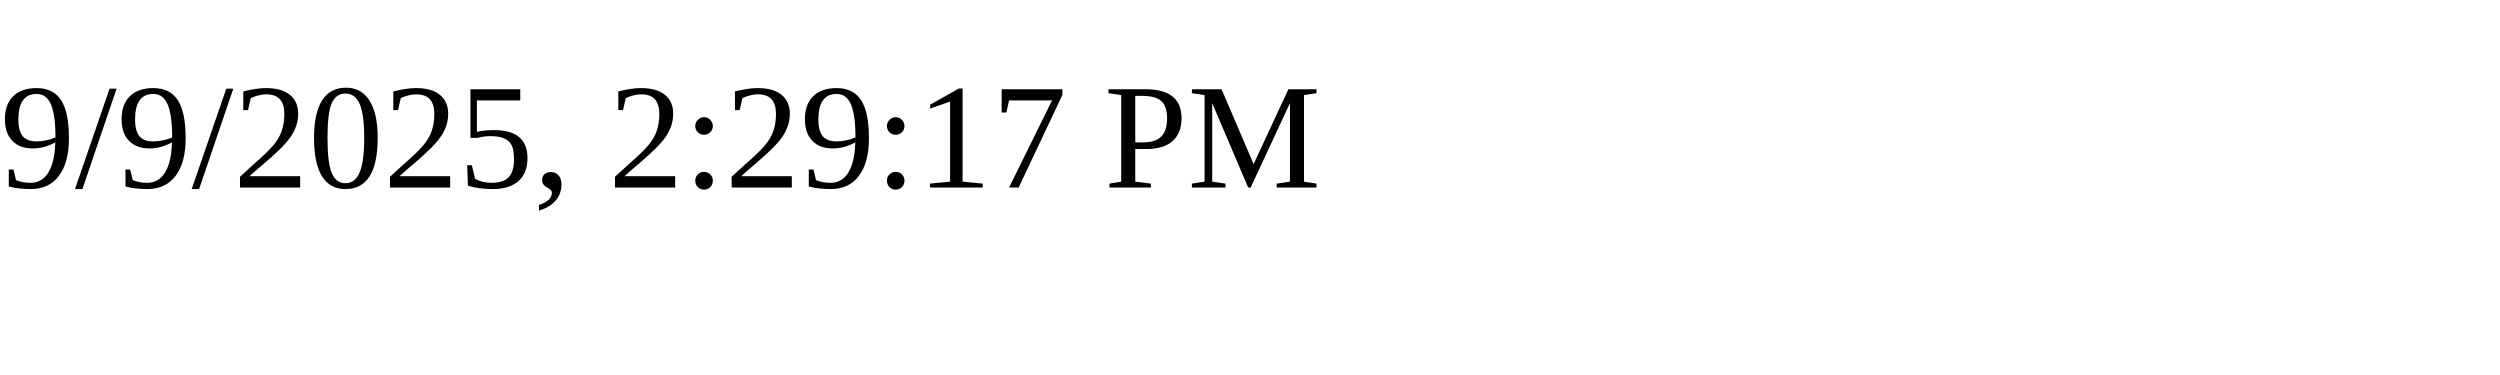
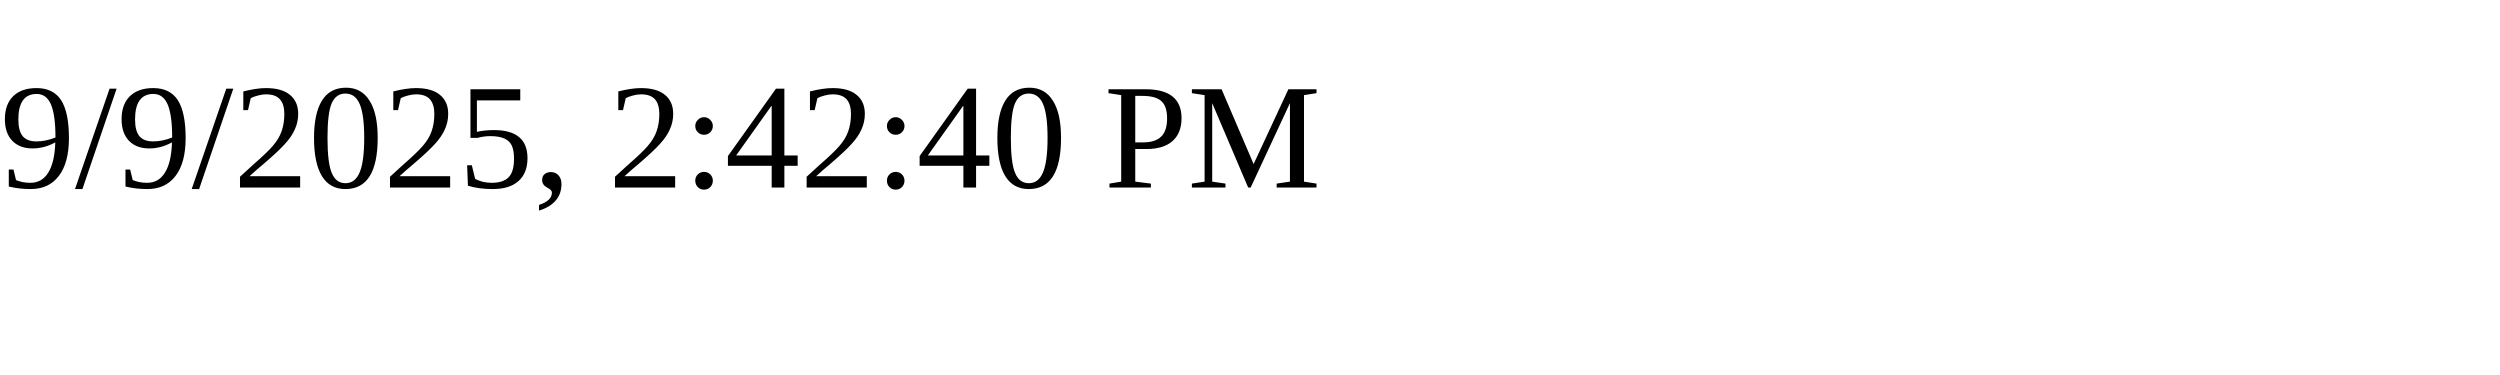
<svg xmlns="http://www.w3.org/2000/svg" height="30" width="200">
-   <text x="0" y="15">9/9/2025, 2:29:17 PM</text>
+   <text x="0" y="15">9/9/2025, 2:42:40 PM</text>
</svg>
